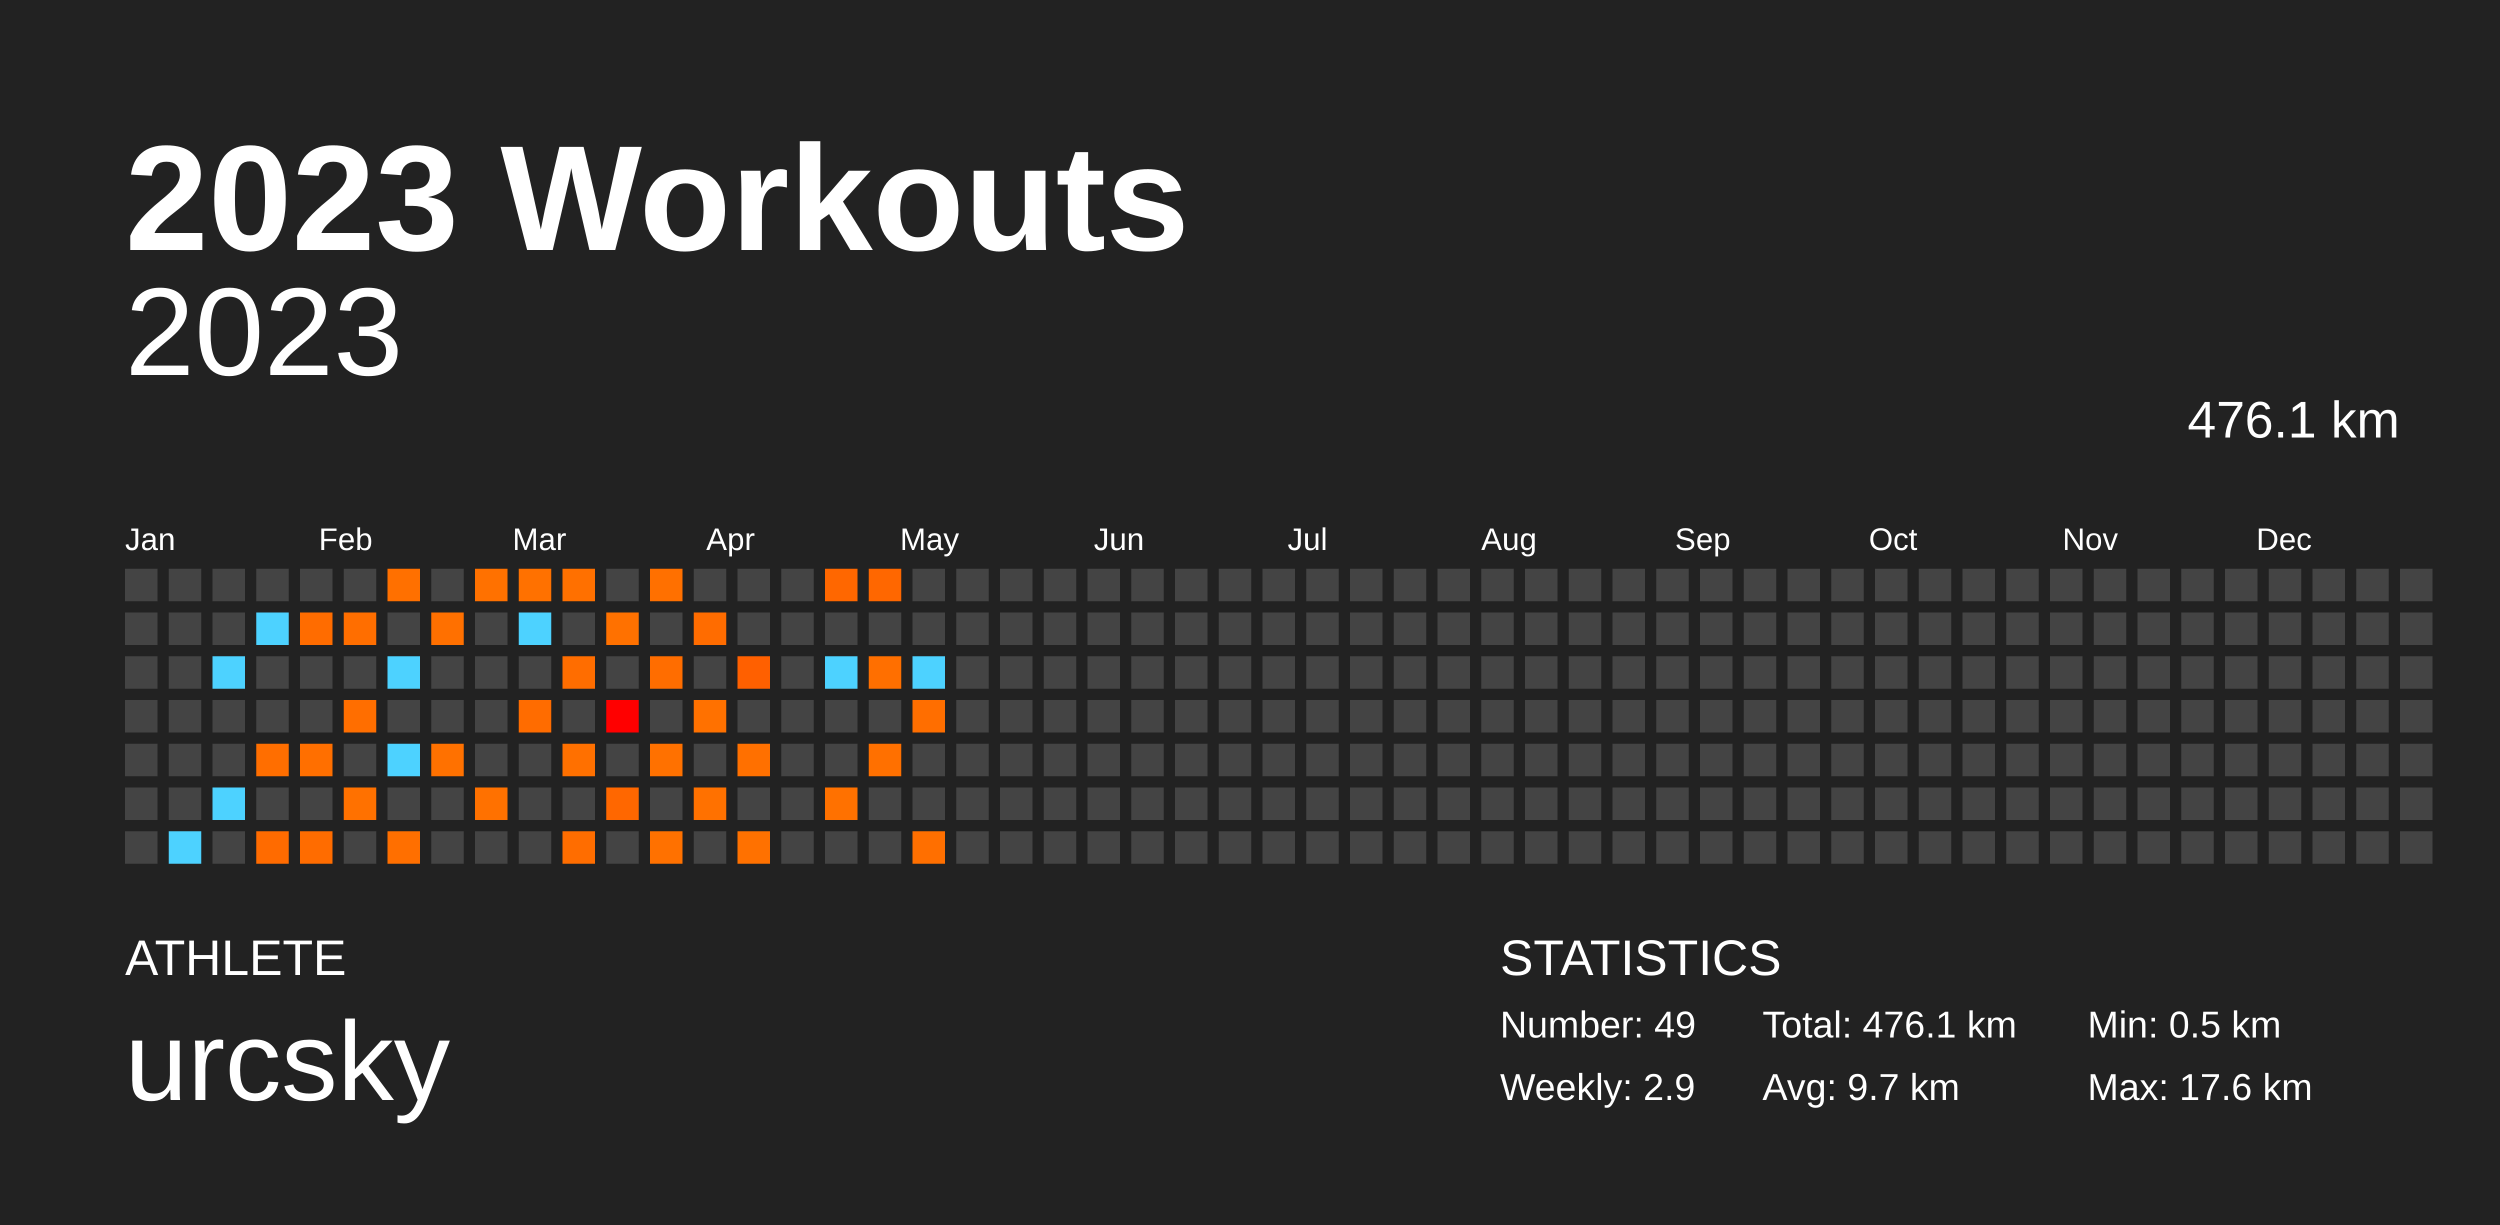
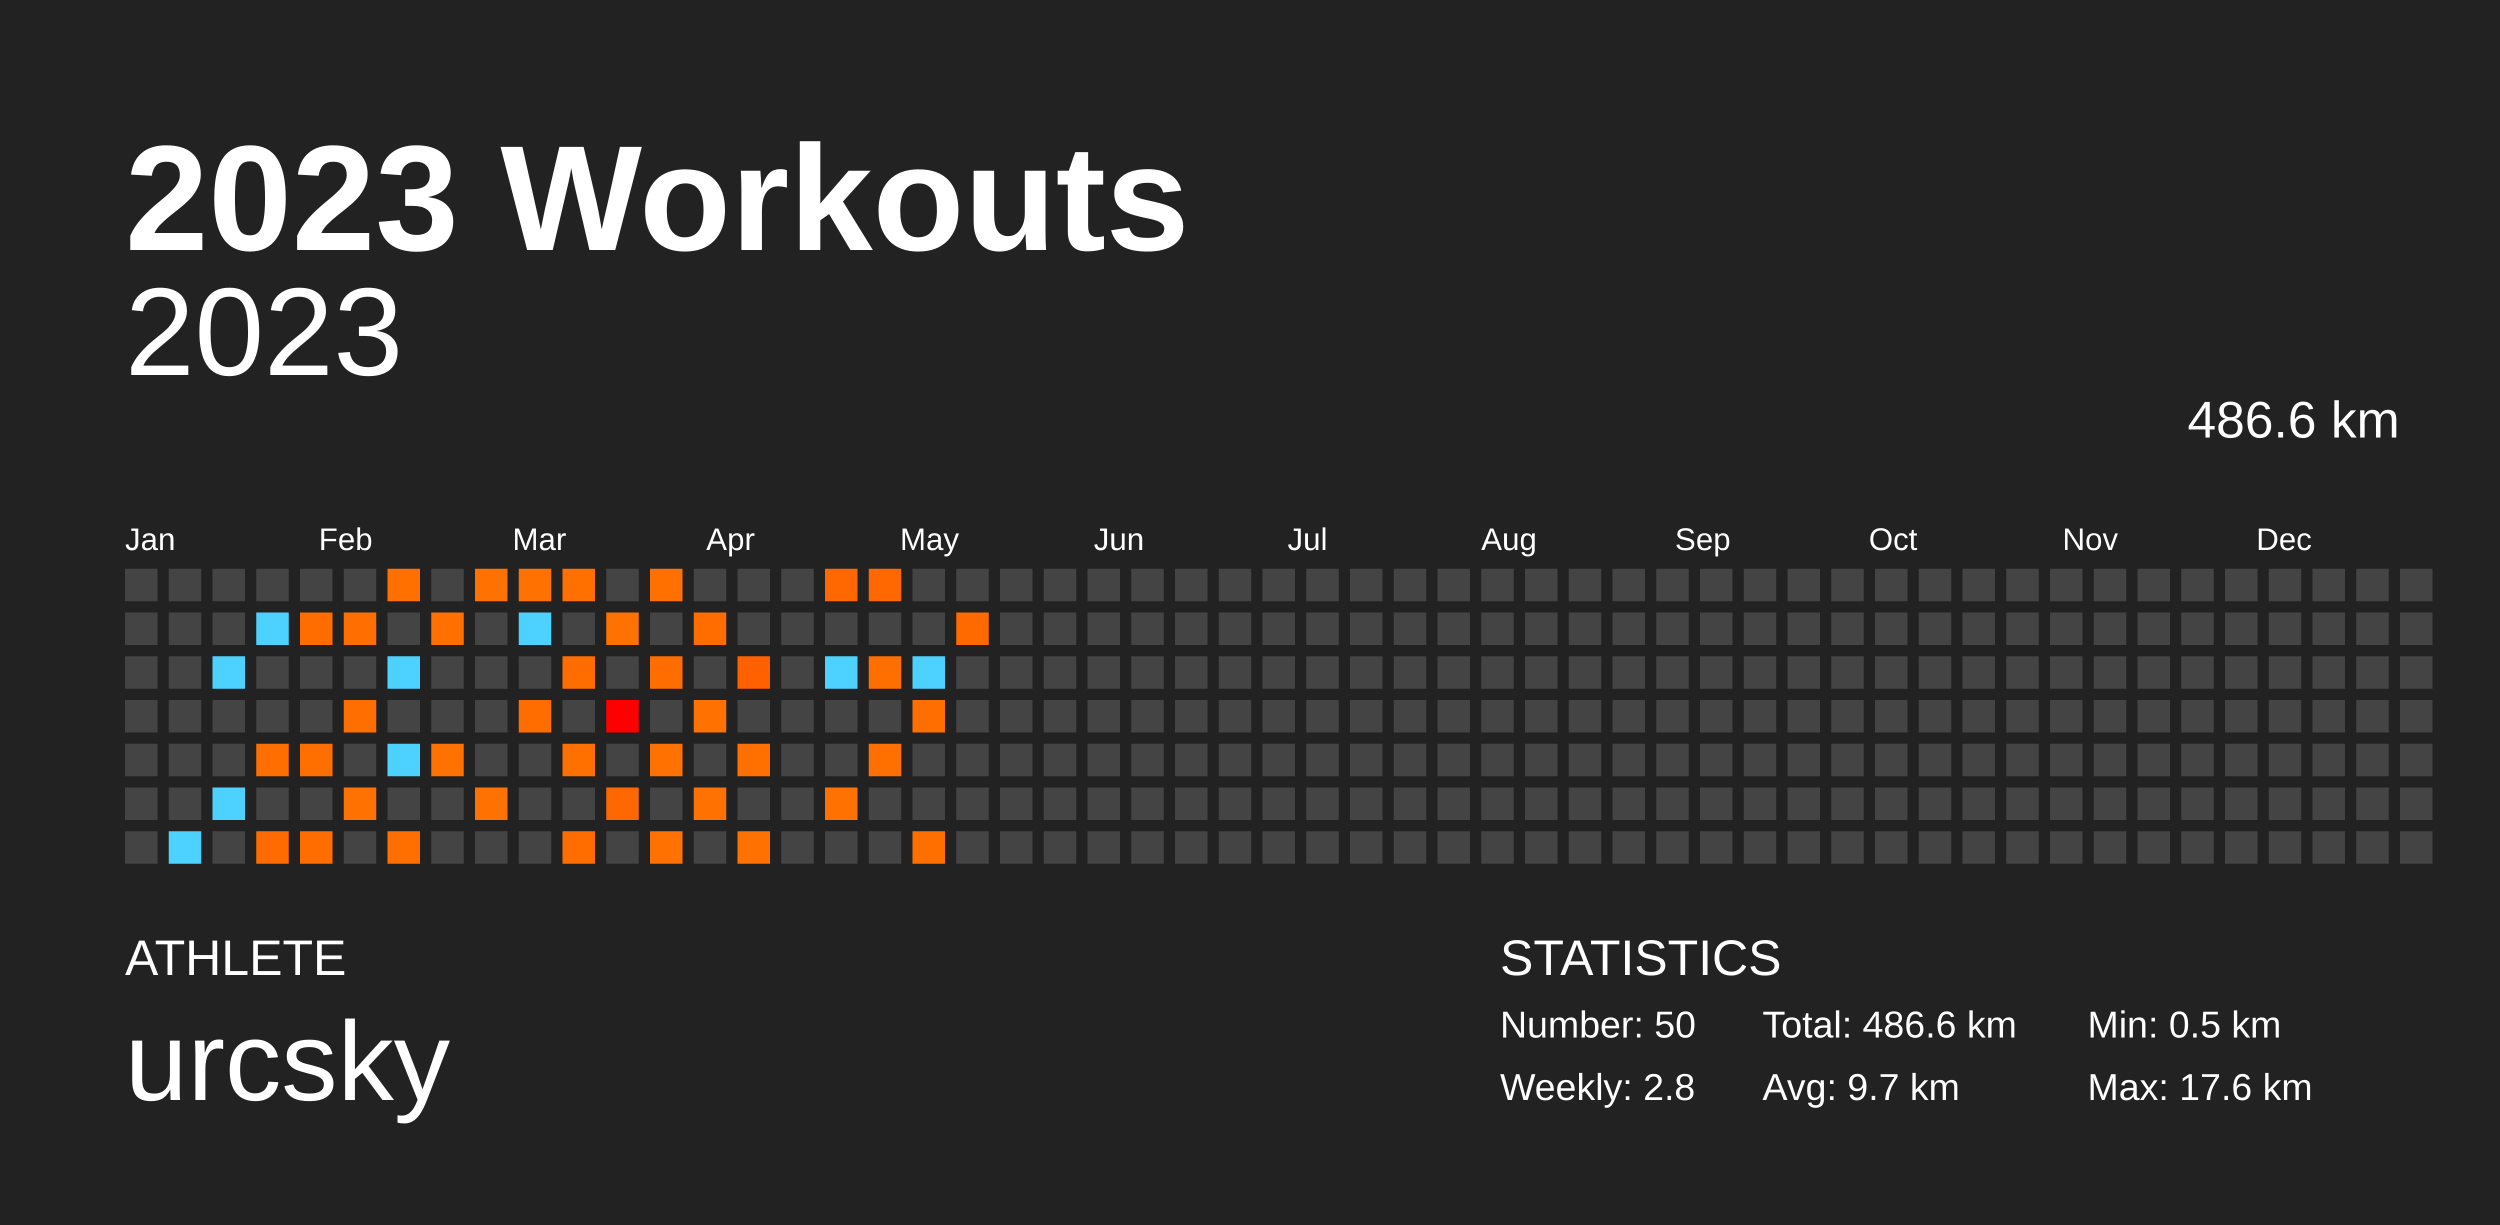
<svg xmlns="http://www.w3.org/2000/svg" baseProfile="full" height="98mm" version="1.1" viewBox="0,0,200,98" width="200mm">
  <defs />
  <rect fill="#222222" height="98" width="200" x="0" y="0" />
  <text fill="#FFFFFF" style="font-size:12px; font-family:Arial; font-weight:bold;" x="10" y="20">2023 Workouts</text>
  <text fill="#FFFFFF" style="font-size:4px; font-family:Arial" x="10" y="78">ATHLETE</text>
  <text fill="#FFFFFF" style="font-size:9px; font-family:Arial" x="10" y="88">urcsky</text>
  <text fill="#FFFFFF" style="font-size:4px; font-family:Arial" x="120" y="78">STATISTICS</text>
-   <text fill="#FFFFFF" style="font-size:3px; font-family:Arial" x="120" y="83">Number: 49</text>
-   <text fill="#FFFFFF" style="font-size:3px; font-family:Arial" x="120" y="88">Weekly: 2.9</text>
-   <text fill="#FFFFFF" style="font-size:3px; font-family:Arial" x="141" y="83">Total: 476.1 km</text>
+   <text fill="#FFFFFF" style="font-size:3px; font-family:Arial" x="120" y="83">Number: 50</text>
+   <text fill="#FFFFFF" style="font-size:3px; font-family:Arial" x="120" y="88">Weekly: 2.8</text>
+   <text fill="#FFFFFF" style="font-size:3px; font-family:Arial" x="141" y="83">Total: 486.6 km</text>
  <text fill="#FFFFFF" style="font-size:3px; font-family:Arial" x="141" y="88">Avg: 9.7 km</text>
  <text fill="#FFFFFF" style="font-size:3px; font-family:Arial" x="167" y="83">Min: 0.5 km</text>
  <text fill="#FFFFFF" style="font-size:3px; font-family:Arial" x="167" y="88">Max: 17.6 km</text>
  <text alignment-baseline="hanging" fill="#FFFFFF" style="font-size:10.0px; font-family:Arial;" x="10" y="30">2023</text>
-   <text alignment-baseline="hanging" fill="#FFFFFF" style="font-size:4.125px; font-family:Arial;" x="175" y="35">476.1 km</text>
+   <text alignment-baseline="hanging" fill="#FFFFFF" style="font-size:4.125px; font-family:Arial;" x="175" y="35">486.6 km</text>
  <text fill="#FFFFFF" style="font-size:2.5px; font-family:Arial" x="10.0" y="44">Jan</text>
  <text fill="#FFFFFF" style="font-size:2.5px; font-family:Arial" x="25.5" y="44">Feb</text>
  <text fill="#FFFFFF" style="font-size:2.5px; font-family:Arial" x="41.0" y="44">Mar</text>
  <text fill="#FFFFFF" style="font-size:2.5px; font-family:Arial" x="56.5" y="44">Apr</text>
  <text fill="#FFFFFF" style="font-size:2.5px; font-family:Arial" x="72.0" y="44">May</text>
  <text fill="#FFFFFF" style="font-size:2.5px; font-family:Arial" x="87.5" y="44">Jun</text>
  <text fill="#FFFFFF" style="font-size:2.5px; font-family:Arial" x="103.0" y="44">Jul</text>
  <text fill="#FFFFFF" style="font-size:2.5px; font-family:Arial" x="118.5" y="44">Aug</text>
  <text fill="#FFFFFF" style="font-size:2.5px; font-family:Arial" x="134.0" y="44">Sep</text>
  <text fill="#FFFFFF" style="font-size:2.5px; font-family:Arial" x="149.5" y="44">Oct</text>
  <text fill="#FFFFFF" style="font-size:2.5px; font-family:Arial" x="165.0" y="44">Nov</text>
  <text fill="#FFFFFF" style="font-size:2.5px; font-family:Arial" x="180.5" y="44">Dec</text>
  <rect fill="#444444" height="2.6" width="2.6" x="10.0" y="45.5" />
  <rect fill="#444444" height="2.6" width="2.6" x="10.0" y="49.0" />
  <rect fill="#444444" height="2.6" width="2.6" x="10.0" y="52.5" />
  <rect fill="#444444" height="2.6" width="2.6" x="10.0" y="56.0" />
  <rect fill="#444444" height="2.6" width="2.6" x="10.0" y="59.5" />
  <rect fill="#444444" height="2.6" width="2.6" x="10.0" y="63.0" />
  <rect fill="#444444" height="2.6" width="2.6" x="10.0" y="66.5" />
  <rect fill="#444444" height="2.6" width="2.6" x="13.5" y="45.5" />
  <rect fill="#444444" height="2.6" width="2.6" x="13.5" y="49.0" />
  <rect fill="#444444" height="2.6" width="2.6" x="13.5" y="52.5" />
  <rect fill="#444444" height="2.6" width="2.6" x="13.5" y="56.0" />
  <rect fill="#444444" height="2.6" width="2.6" x="13.5" y="59.5" />
  <rect fill="#444444" height="2.6" width="2.6" x="13.5" y="63.0" />
  <rect fill="#4dd2ff" height="2.6" width="2.6" x="13.5" y="66.5" />
  <rect fill="#444444" height="2.6" width="2.6" x="17.0" y="45.5" />
  <rect fill="#444444" height="2.6" width="2.6" x="17.0" y="49.0" />
  <rect fill="#4dd2ff" height="2.6" width="2.6" x="17.0" y="52.5" />
  <rect fill="#444444" height="2.6" width="2.6" x="17.0" y="56.0" />
  <rect fill="#444444" height="2.6" width="2.6" x="17.0" y="59.5" />
  <rect fill="#4dd2ff" height="2.6" width="2.6" x="17.0" y="63.0" />
  <rect fill="#444444" height="2.6" width="2.6" x="17.0" y="66.5" />
  <rect fill="#444444" height="2.6" width="2.6" x="20.5" y="45.5" />
  <rect fill="#4dd2ff" height="2.6" width="2.6" x="20.5" y="49.0" />
  <rect fill="#444444" height="2.6" width="2.6" x="20.5" y="52.5" />
  <rect fill="#444444" height="2.6" width="2.6" x="20.5" y="56.0" />
  <rect fill="#ff6e00" height="2.6" width="2.6" x="20.5" y="59.5" />
  <rect fill="#444444" height="2.6" width="2.6" x="20.5" y="63.0" />
  <rect fill="#ff6b00" height="2.6" width="2.6" x="20.5" y="66.5" />
  <rect fill="#444444" height="2.6" width="2.6" x="24.0" y="45.5" />
  <rect fill="#ff6c00" height="2.6" width="2.6" x="24.0" y="49.0" />
  <rect fill="#444444" height="2.6" width="2.6" x="24.0" y="52.5" />
  <rect fill="#444444" height="2.6" width="2.6" x="24.0" y="56.0" />
  <rect fill="#ff6f00" height="2.6" width="2.6" x="24.0" y="59.5" />
  <rect fill="#444444" height="2.6" width="2.6" x="24.0" y="63.0" />
  <rect fill="#ff6c00" height="2.6" width="2.6" x="24.0" y="66.5" />
  <rect fill="#444444" height="2.6" width="2.6" x="27.5" y="45.5" />
  <rect fill="#ff6e00" height="2.6" width="2.6" x="27.5" y="49.0" />
  <rect fill="#444444" height="2.6" width="2.6" x="27.5" y="52.5" />
  <rect fill="#ff6e00" height="2.6" width="2.6" x="27.5" y="56.0" />
  <rect fill="#444444" height="2.6" width="2.6" x="27.5" y="59.5" />
  <rect fill="#ff7100" height="2.6" width="2.6" x="27.5" y="63.0" />
  <rect fill="#444444" height="2.6" width="2.6" x="27.5" y="66.5" />
  <rect fill="#ff7000" height="2.6" width="2.6" x="31.0" y="45.5" />
  <rect fill="#444444" height="2.6" width="2.6" x="31.0" y="49.0" />
  <rect fill="#4dd2ff" height="2.6" width="2.6" x="31.0" y="52.5" />
  <rect fill="#444444" height="2.6" width="2.6" x="31.0" y="56.0" />
  <rect fill="#4dd2ff" height="2.6" width="2.6" x="31.0" y="59.5" />
  <rect fill="#444444" height="2.6" width="2.6" x="31.0" y="63.0" />
  <rect fill="#ff6f00" height="2.6" width="2.6" x="31.0" y="66.5" />
  <rect fill="#444444" height="2.6" width="2.6" x="34.5" y="45.5" />
  <rect fill="#ff7000" height="2.6" width="2.6" x="34.5" y="49.0" />
  <rect fill="#444444" height="2.6" width="2.6" x="34.5" y="52.5" />
  <rect fill="#444444" height="2.6" width="2.6" x="34.5" y="56.0" />
  <rect fill="#ff7100" height="2.6" width="2.6" x="34.5" y="59.5" />
  <rect fill="#444444" height="2.6" width="2.6" x="34.5" y="63.0" />
  <rect fill="#444444" height="2.6" width="2.6" x="34.5" y="66.5" />
  <rect fill="#ff7100" height="2.6" width="2.6" x="38.0" y="45.5" />
  <rect fill="#444444" height="2.6" width="2.6" x="38.0" y="49.0" />
  <rect fill="#444444" height="2.6" width="2.6" x="38.0" y="52.5" />
  <rect fill="#444444" height="2.6" width="2.6" x="38.0" y="56.0" />
  <rect fill="#444444" height="2.6" width="2.6" x="38.0" y="59.5" />
  <rect fill="#ff7100" height="2.6" width="2.6" x="38.0" y="63.0" />
  <rect fill="#444444" height="2.6" width="2.6" x="38.0" y="66.5" />
  <rect fill="#ff7100" height="2.6" width="2.6" x="41.5" y="45.5" />
  <rect fill="#4dd2ff" height="2.6" width="2.6" x="41.5" y="49.0" />
  <rect fill="#444444" height="2.6" width="2.6" x="41.5" y="52.5" />
  <rect fill="#ff6c00" height="2.6" width="2.6" x="41.5" y="56.0" />
  <rect fill="#444444" height="2.6" width="2.6" x="41.5" y="59.5" />
  <rect fill="#444444" height="2.6" width="2.6" x="41.5" y="63.0" />
  <rect fill="#444444" height="2.6" width="2.6" x="41.5" y="66.5" />
  <rect fill="#ff7000" height="2.6" width="2.6" x="45.0" y="45.5" />
  <rect fill="#444444" height="2.6" width="2.6" x="45.0" y="49.0" />
  <rect fill="#ff6d00" height="2.6" width="2.6" x="45.0" y="52.5" />
  <rect fill="#444444" height="2.6" width="2.6" x="45.0" y="56.0" />
  <rect fill="#ff7000" height="2.6" width="2.6" x="45.0" y="59.5" />
  <rect fill="#444444" height="2.6" width="2.6" x="45.0" y="63.0" />
  <rect fill="#ff6d00" height="2.6" width="2.6" x="45.0" y="66.5" />
  <rect fill="#444444" height="2.6" width="2.6" x="48.5" y="45.5" />
  <rect fill="#ff7100" height="2.6" width="2.6" x="48.5" y="49.0" />
  <rect fill="#444444" height="2.6" width="2.6" x="48.5" y="52.5" />
  <rect fill="#ff0000" height="2.6" width="2.6" x="48.5" y="56.0" />
  <rect fill="#444444" height="2.6" width="2.6" x="48.5" y="59.5" />
  <rect fill="#ff6700" height="2.6" width="2.6" x="48.5" y="63.0" />
  <rect fill="#444444" height="2.6" width="2.6" x="48.5" y="66.5" />
  <rect fill="#ff7000" height="2.6" width="2.6" x="52.0" y="45.5" />
  <rect fill="#444444" height="2.6" width="2.6" x="52.0" y="49.0" />
  <rect fill="#ff6d00" height="2.6" width="2.6" x="52.0" y="52.5" />
  <rect fill="#444444" height="2.6" width="2.6" x="52.0" y="56.0" />
  <rect fill="#ff7100" height="2.6" width="2.6" x="52.0" y="59.5" />
  <rect fill="#444444" height="2.6" width="2.6" x="52.0" y="63.0" />
  <rect fill="#ff7100" height="2.6" width="2.6" x="52.0" y="66.5" />
  <rect fill="#444444" height="2.6" width="2.6" x="55.5" y="45.5" />
  <rect fill="#ff6c00" height="2.6" width="2.6" x="55.5" y="49.0" />
  <rect fill="#444444" height="2.6" width="2.6" x="55.5" y="52.5" />
  <rect fill="#ff7100" height="2.6" width="2.6" x="55.5" y="56.0" />
  <rect fill="#444444" height="2.6" width="2.6" x="55.5" y="59.5" />
  <rect fill="#ff7100" height="2.6" width="2.6" x="55.5" y="63.0" />
  <rect fill="#444444" height="2.6" width="2.6" x="55.5" y="66.5" />
  <rect fill="#444444" height="2.6" width="2.6" x="59.0" y="45.5" />
  <rect fill="#444444" height="2.6" width="2.6" x="59.0" y="49.0" />
  <rect fill="#ff6000" height="2.6" width="2.6" x="59.0" y="52.5" />
  <rect fill="#444444" height="2.6" width="2.6" x="59.0" y="56.0" />
  <rect fill="#ff7000" height="2.6" width="2.6" x="59.0" y="59.5" />
  <rect fill="#444444" height="2.6" width="2.6" x="59.0" y="63.0" />
  <rect fill="#ff7100" height="2.6" width="2.6" x="59.0" y="66.5" />
  <rect fill="#444444" height="2.6" width="2.6" x="62.5" y="45.5" />
  <rect fill="#444444" height="2.6" width="2.6" x="62.5" y="49.0" />
  <rect fill="#444444" height="2.6" width="2.6" x="62.5" y="52.5" />
  <rect fill="#444444" height="2.6" width="2.6" x="62.5" y="56.0" />
  <rect fill="#444444" height="2.6" width="2.6" x="62.5" y="59.5" />
  <rect fill="#444444" height="2.6" width="2.6" x="62.5" y="63.0" />
  <rect fill="#444444" height="2.6" width="2.6" x="62.5" y="66.5" />
  <rect fill="#ff6700" height="2.6" width="2.6" x="66.0" y="45.5" />
  <rect fill="#444444" height="2.6" width="2.6" x="66.0" y="49.0" />
  <rect fill="#4dd2ff" height="2.6" width="2.6" x="66.0" y="52.5" />
  <rect fill="#444444" height="2.6" width="2.6" x="66.0" y="56.0" />
  <rect fill="#444444" height="2.6" width="2.6" x="66.0" y="59.5" />
  <rect fill="#ff7100" height="2.6" width="2.6" x="66.0" y="63.0" />
  <rect fill="#444444" height="2.6" width="2.6" x="66.0" y="66.5" />
  <rect fill="#ff6700" height="2.6" width="2.6" x="69.5" y="45.5" />
  <rect fill="#444444" height="2.6" width="2.6" x="69.5" y="49.0" />
  <rect fill="#ff6f00" height="2.6" width="2.6" x="69.5" y="52.5" />
  <rect fill="#444444" height="2.6" width="2.6" x="69.5" y="56.0" />
  <rect fill="#ff7000" height="2.6" width="2.6" x="69.5" y="59.5" />
  <rect fill="#444444" height="2.6" width="2.6" x="69.5" y="63.0" />
  <rect fill="#444444" height="2.6" width="2.6" x="69.5" y="66.5" />
  <rect fill="#444444" height="2.6" width="2.6" x="73.0" y="45.5" />
  <rect fill="#444444" height="2.6" width="2.6" x="73.0" y="49.0" />
  <rect fill="#4dd2ff" height="2.6" width="2.6" x="73.0" y="52.5" />
  <rect fill="#ff6e00" height="2.6" width="2.6" x="73.0" y="56.0" />
  <rect fill="#444444" height="2.6" width="2.6" x="73.0" y="59.5" />
  <rect fill="#444444" height="2.6" width="2.6" x="73.0" y="63.0" />
  <rect fill="#ff6f00" height="2.6" width="2.6" x="73.0" y="66.5" />
  <rect fill="#444444" height="2.6" width="2.6" x="76.5" y="45.5" />
-   <rect fill="#444444" height="2.6" width="2.6" x="76.5" y="49.0" />
+   <rect fill="#ff6a00" height="2.6" width="2.6" x="76.5" y="49.0" />
  <rect fill="#444444" height="2.6" width="2.6" x="76.5" y="52.5" />
  <rect fill="#444444" height="2.6" width="2.6" x="76.5" y="56.0" />
  <rect fill="#444444" height="2.6" width="2.6" x="76.5" y="59.5" />
  <rect fill="#444444" height="2.6" width="2.6" x="76.5" y="63.0" />
  <rect fill="#444444" height="2.6" width="2.6" x="76.5" y="66.5" />
  <rect fill="#444444" height="2.6" width="2.6" x="80.0" y="45.5" />
  <rect fill="#444444" height="2.6" width="2.6" x="80.0" y="49.0" />
  <rect fill="#444444" height="2.6" width="2.6" x="80.0" y="52.5" />
  <rect fill="#444444" height="2.6" width="2.6" x="80.0" y="56.0" />
  <rect fill="#444444" height="2.6" width="2.6" x="80.0" y="59.5" />
  <rect fill="#444444" height="2.6" width="2.6" x="80.0" y="63.0" />
  <rect fill="#444444" height="2.6" width="2.6" x="80.0" y="66.5" />
  <rect fill="#444444" height="2.6" width="2.6" x="83.5" y="45.5" />
  <rect fill="#444444" height="2.6" width="2.6" x="83.5" y="49.0" />
  <rect fill="#444444" height="2.6" width="2.6" x="83.5" y="52.5" />
  <rect fill="#444444" height="2.6" width="2.6" x="83.5" y="56.0" />
  <rect fill="#444444" height="2.6" width="2.6" x="83.5" y="59.5" />
  <rect fill="#444444" height="2.6" width="2.6" x="83.5" y="63.0" />
  <rect fill="#444444" height="2.6" width="2.6" x="83.5" y="66.5" />
  <rect fill="#444444" height="2.6" width="2.6" x="87.0" y="45.5" />
  <rect fill="#444444" height="2.6" width="2.6" x="87.0" y="49.0" />
  <rect fill="#444444" height="2.6" width="2.6" x="87.0" y="52.5" />
  <rect fill="#444444" height="2.6" width="2.6" x="87.0" y="56.0" />
  <rect fill="#444444" height="2.6" width="2.6" x="87.0" y="59.5" />
  <rect fill="#444444" height="2.6" width="2.6" x="87.0" y="63.0" />
  <rect fill="#444444" height="2.6" width="2.6" x="87.0" y="66.5" />
  <rect fill="#444444" height="2.6" width="2.6" x="90.5" y="45.5" />
  <rect fill="#444444" height="2.6" width="2.6" x="90.5" y="49.0" />
  <rect fill="#444444" height="2.6" width="2.6" x="90.5" y="52.5" />
  <rect fill="#444444" height="2.6" width="2.6" x="90.5" y="56.0" />
  <rect fill="#444444" height="2.6" width="2.6" x="90.5" y="59.5" />
  <rect fill="#444444" height="2.6" width="2.6" x="90.5" y="63.0" />
  <rect fill="#444444" height="2.6" width="2.6" x="90.5" y="66.5" />
  <rect fill="#444444" height="2.6" width="2.6" x="94.0" y="45.5" />
  <rect fill="#444444" height="2.6" width="2.6" x="94.0" y="49.0" />
  <rect fill="#444444" height="2.6" width="2.6" x="94.0" y="52.5" />
  <rect fill="#444444" height="2.6" width="2.6" x="94.0" y="56.0" />
  <rect fill="#444444" height="2.6" width="2.6" x="94.0" y="59.5" />
  <rect fill="#444444" height="2.6" width="2.6" x="94.0" y="63.0" />
  <rect fill="#444444" height="2.6" width="2.6" x="94.0" y="66.5" />
  <rect fill="#444444" height="2.6" width="2.6" x="97.5" y="45.5" />
  <rect fill="#444444" height="2.6" width="2.6" x="97.5" y="49.0" />
  <rect fill="#444444" height="2.6" width="2.6" x="97.5" y="52.5" />
  <rect fill="#444444" height="2.6" width="2.6" x="97.5" y="56.0" />
  <rect fill="#444444" height="2.6" width="2.6" x="97.5" y="59.5" />
  <rect fill="#444444" height="2.6" width="2.6" x="97.5" y="63.0" />
  <rect fill="#444444" height="2.6" width="2.6" x="97.5" y="66.5" />
  <rect fill="#444444" height="2.6" width="2.6" x="101.0" y="45.5" />
  <rect fill="#444444" height="2.6" width="2.6" x="101.0" y="49.0" />
  <rect fill="#444444" height="2.6" width="2.6" x="101.0" y="52.5" />
  <rect fill="#444444" height="2.6" width="2.6" x="101.0" y="56.0" />
  <rect fill="#444444" height="2.6" width="2.6" x="101.0" y="59.5" />
  <rect fill="#444444" height="2.6" width="2.6" x="101.0" y="63.0" />
  <rect fill="#444444" height="2.6" width="2.6" x="101.0" y="66.5" />
  <rect fill="#444444" height="2.6" width="2.6" x="104.5" y="45.5" />
  <rect fill="#444444" height="2.6" width="2.6" x="104.5" y="49.0" />
  <rect fill="#444444" height="2.6" width="2.6" x="104.5" y="52.5" />
  <rect fill="#444444" height="2.6" width="2.6" x="104.5" y="56.0" />
  <rect fill="#444444" height="2.6" width="2.6" x="104.5" y="59.5" />
  <rect fill="#444444" height="2.6" width="2.6" x="104.5" y="63.0" />
  <rect fill="#444444" height="2.6" width="2.6" x="104.5" y="66.5" />
  <rect fill="#444444" height="2.6" width="2.6" x="108.0" y="45.5" />
  <rect fill="#444444" height="2.6" width="2.6" x="108.0" y="49.0" />
  <rect fill="#444444" height="2.6" width="2.6" x="108.0" y="52.5" />
  <rect fill="#444444" height="2.6" width="2.6" x="108.0" y="56.0" />
  <rect fill="#444444" height="2.6" width="2.6" x="108.0" y="59.5" />
  <rect fill="#444444" height="2.6" width="2.6" x="108.0" y="63.0" />
  <rect fill="#444444" height="2.6" width="2.6" x="108.0" y="66.5" />
  <rect fill="#444444" height="2.6" width="2.6" x="111.5" y="45.5" />
  <rect fill="#444444" height="2.6" width="2.6" x="111.5" y="49.0" />
  <rect fill="#444444" height="2.6" width="2.6" x="111.5" y="52.5" />
  <rect fill="#444444" height="2.6" width="2.6" x="111.5" y="56.0" />
  <rect fill="#444444" height="2.6" width="2.6" x="111.5" y="59.5" />
  <rect fill="#444444" height="2.6" width="2.6" x="111.5" y="63.0" />
  <rect fill="#444444" height="2.6" width="2.6" x="111.5" y="66.5" />
  <rect fill="#444444" height="2.6" width="2.6" x="115.0" y="45.5" />
  <rect fill="#444444" height="2.6" width="2.6" x="115.0" y="49.0" />
  <rect fill="#444444" height="2.6" width="2.6" x="115.0" y="52.5" />
  <rect fill="#444444" height="2.6" width="2.6" x="115.0" y="56.0" />
  <rect fill="#444444" height="2.6" width="2.6" x="115.0" y="59.5" />
  <rect fill="#444444" height="2.6" width="2.6" x="115.0" y="63.0" />
  <rect fill="#444444" height="2.6" width="2.6" x="115.0" y="66.5" />
  <rect fill="#444444" height="2.6" width="2.6" x="118.5" y="45.5" />
  <rect fill="#444444" height="2.6" width="2.6" x="118.5" y="49.0" />
  <rect fill="#444444" height="2.6" width="2.6" x="118.5" y="52.5" />
  <rect fill="#444444" height="2.6" width="2.6" x="118.5" y="56.0" />
  <rect fill="#444444" height="2.6" width="2.6" x="118.5" y="59.5" />
  <rect fill="#444444" height="2.6" width="2.6" x="118.5" y="63.0" />
  <rect fill="#444444" height="2.6" width="2.6" x="118.5" y="66.5" />
  <rect fill="#444444" height="2.6" width="2.6" x="122.0" y="45.5" />
  <rect fill="#444444" height="2.6" width="2.6" x="122.0" y="49.0" />
  <rect fill="#444444" height="2.6" width="2.6" x="122.0" y="52.5" />
  <rect fill="#444444" height="2.6" width="2.6" x="122.0" y="56.0" />
  <rect fill="#444444" height="2.6" width="2.6" x="122.0" y="59.5" />
  <rect fill="#444444" height="2.6" width="2.6" x="122.0" y="63.0" />
  <rect fill="#444444" height="2.6" width="2.6" x="122.0" y="66.5" />
  <rect fill="#444444" height="2.6" width="2.6" x="125.5" y="45.5" />
  <rect fill="#444444" height="2.6" width="2.6" x="125.5" y="49.0" />
  <rect fill="#444444" height="2.6" width="2.6" x="125.5" y="52.5" />
  <rect fill="#444444" height="2.6" width="2.6" x="125.5" y="56.0" />
  <rect fill="#444444" height="2.6" width="2.6" x="125.5" y="59.5" />
  <rect fill="#444444" height="2.6" width="2.6" x="125.5" y="63.0" />
  <rect fill="#444444" height="2.6" width="2.6" x="125.5" y="66.5" />
  <rect fill="#444444" height="2.6" width="2.6" x="129.0" y="45.5" />
  <rect fill="#444444" height="2.6" width="2.6" x="129.0" y="49.0" />
  <rect fill="#444444" height="2.6" width="2.6" x="129.0" y="52.5" />
  <rect fill="#444444" height="2.6" width="2.6" x="129.0" y="56.0" />
  <rect fill="#444444" height="2.6" width="2.6" x="129.0" y="59.5" />
  <rect fill="#444444" height="2.6" width="2.6" x="129.0" y="63.0" />
  <rect fill="#444444" height="2.6" width="2.6" x="129.0" y="66.5" />
  <rect fill="#444444" height="2.6" width="2.6" x="132.5" y="45.5" />
  <rect fill="#444444" height="2.6" width="2.6" x="132.5" y="49.0" />
  <rect fill="#444444" height="2.6" width="2.6" x="132.5" y="52.5" />
  <rect fill="#444444" height="2.6" width="2.6" x="132.5" y="56.0" />
  <rect fill="#444444" height="2.6" width="2.6" x="132.5" y="59.5" />
  <rect fill="#444444" height="2.6" width="2.6" x="132.5" y="63.0" />
  <rect fill="#444444" height="2.6" width="2.6" x="132.5" y="66.5" />
  <rect fill="#444444" height="2.6" width="2.6" x="136.0" y="45.5" />
  <rect fill="#444444" height="2.6" width="2.6" x="136.0" y="49.0" />
  <rect fill="#444444" height="2.6" width="2.6" x="136.0" y="52.5" />
  <rect fill="#444444" height="2.6" width="2.6" x="136.0" y="56.0" />
  <rect fill="#444444" height="2.6" width="2.6" x="136.0" y="59.5" />
  <rect fill="#444444" height="2.6" width="2.6" x="136.0" y="63.0" />
  <rect fill="#444444" height="2.6" width="2.6" x="136.0" y="66.5" />
  <rect fill="#444444" height="2.6" width="2.6" x="139.5" y="45.5" />
  <rect fill="#444444" height="2.6" width="2.6" x="139.5" y="49.0" />
  <rect fill="#444444" height="2.6" width="2.6" x="139.5" y="52.5" />
  <rect fill="#444444" height="2.6" width="2.6" x="139.5" y="56.0" />
  <rect fill="#444444" height="2.6" width="2.6" x="139.5" y="59.5" />
  <rect fill="#444444" height="2.6" width="2.6" x="139.5" y="63.0" />
  <rect fill="#444444" height="2.6" width="2.6" x="139.5" y="66.5" />
  <rect fill="#444444" height="2.6" width="2.6" x="143.0" y="45.5" />
  <rect fill="#444444" height="2.6" width="2.6" x="143.0" y="49.0" />
  <rect fill="#444444" height="2.6" width="2.6" x="143.0" y="52.5" />
  <rect fill="#444444" height="2.6" width="2.6" x="143.0" y="56.0" />
  <rect fill="#444444" height="2.6" width="2.6" x="143.0" y="59.5" />
  <rect fill="#444444" height="2.6" width="2.6" x="143.0" y="63.0" />
  <rect fill="#444444" height="2.6" width="2.6" x="143.0" y="66.5" />
  <rect fill="#444444" height="2.6" width="2.6" x="146.5" y="45.5" />
  <rect fill="#444444" height="2.6" width="2.6" x="146.5" y="49.0" />
  <rect fill="#444444" height="2.6" width="2.6" x="146.5" y="52.5" />
  <rect fill="#444444" height="2.6" width="2.6" x="146.5" y="56.0" />
  <rect fill="#444444" height="2.6" width="2.6" x="146.5" y="59.5" />
  <rect fill="#444444" height="2.6" width="2.6" x="146.5" y="63.0" />
  <rect fill="#444444" height="2.6" width="2.6" x="146.5" y="66.5" />
  <rect fill="#444444" height="2.6" width="2.6" x="150.0" y="45.5" />
  <rect fill="#444444" height="2.6" width="2.6" x="150.0" y="49.0" />
  <rect fill="#444444" height="2.6" width="2.6" x="150.0" y="52.5" />
  <rect fill="#444444" height="2.6" width="2.6" x="150.0" y="56.0" />
  <rect fill="#444444" height="2.6" width="2.6" x="150.0" y="59.5" />
  <rect fill="#444444" height="2.6" width="2.6" x="150.0" y="63.0" />
  <rect fill="#444444" height="2.6" width="2.6" x="150.0" y="66.5" />
  <rect fill="#444444" height="2.6" width="2.6" x="153.5" y="45.5" />
  <rect fill="#444444" height="2.6" width="2.6" x="153.5" y="49.0" />
  <rect fill="#444444" height="2.6" width="2.6" x="153.5" y="52.5" />
  <rect fill="#444444" height="2.6" width="2.6" x="153.5" y="56.0" />
  <rect fill="#444444" height="2.6" width="2.6" x="153.5" y="59.5" />
  <rect fill="#444444" height="2.6" width="2.6" x="153.5" y="63.0" />
  <rect fill="#444444" height="2.6" width="2.6" x="153.5" y="66.5" />
  <rect fill="#444444" height="2.6" width="2.6" x="157.0" y="45.5" />
  <rect fill="#444444" height="2.6" width="2.6" x="157.0" y="49.0" />
  <rect fill="#444444" height="2.6" width="2.6" x="157.0" y="52.5" />
  <rect fill="#444444" height="2.6" width="2.6" x="157.0" y="56.0" />
  <rect fill="#444444" height="2.6" width="2.6" x="157.0" y="59.5" />
  <rect fill="#444444" height="2.6" width="2.6" x="157.0" y="63.0" />
  <rect fill="#444444" height="2.6" width="2.6" x="157.0" y="66.5" />
  <rect fill="#444444" height="2.6" width="2.6" x="160.5" y="45.5" />
  <rect fill="#444444" height="2.6" width="2.6" x="160.5" y="49.0" />
  <rect fill="#444444" height="2.6" width="2.6" x="160.5" y="52.5" />
  <rect fill="#444444" height="2.6" width="2.6" x="160.5" y="56.0" />
  <rect fill="#444444" height="2.6" width="2.6" x="160.5" y="59.5" />
  <rect fill="#444444" height="2.6" width="2.6" x="160.5" y="63.0" />
  <rect fill="#444444" height="2.6" width="2.6" x="160.5" y="66.5" />
  <rect fill="#444444" height="2.6" width="2.6" x="164.0" y="45.5" />
  <rect fill="#444444" height="2.6" width="2.6" x="164.0" y="49.0" />
  <rect fill="#444444" height="2.6" width="2.6" x="164.0" y="52.5" />
  <rect fill="#444444" height="2.6" width="2.6" x="164.0" y="56.0" />
  <rect fill="#444444" height="2.6" width="2.6" x="164.0" y="59.5" />
  <rect fill="#444444" height="2.6" width="2.6" x="164.0" y="63.0" />
  <rect fill="#444444" height="2.6" width="2.6" x="164.0" y="66.5" />
  <rect fill="#444444" height="2.6" width="2.6" x="167.5" y="45.5" />
  <rect fill="#444444" height="2.6" width="2.6" x="167.5" y="49.0" />
  <rect fill="#444444" height="2.6" width="2.6" x="167.5" y="52.5" />
  <rect fill="#444444" height="2.6" width="2.6" x="167.5" y="56.0" />
  <rect fill="#444444" height="2.6" width="2.6" x="167.5" y="59.5" />
  <rect fill="#444444" height="2.6" width="2.6" x="167.5" y="63.0" />
  <rect fill="#444444" height="2.6" width="2.6" x="167.5" y="66.5" />
  <rect fill="#444444" height="2.6" width="2.6" x="171.0" y="45.5" />
  <rect fill="#444444" height="2.6" width="2.6" x="171.0" y="49.0" />
  <rect fill="#444444" height="2.6" width="2.6" x="171.0" y="52.5" />
  <rect fill="#444444" height="2.6" width="2.6" x="171.0" y="56.0" />
  <rect fill="#444444" height="2.6" width="2.6" x="171.0" y="59.5" />
  <rect fill="#444444" height="2.6" width="2.6" x="171.0" y="63.0" />
  <rect fill="#444444" height="2.6" width="2.6" x="171.0" y="66.5" />
  <rect fill="#444444" height="2.6" width="2.6" x="174.5" y="45.5" />
  <rect fill="#444444" height="2.6" width="2.6" x="174.5" y="49.0" />
  <rect fill="#444444" height="2.6" width="2.6" x="174.5" y="52.5" />
  <rect fill="#444444" height="2.6" width="2.6" x="174.5" y="56.0" />
  <rect fill="#444444" height="2.6" width="2.6" x="174.5" y="59.5" />
  <rect fill="#444444" height="2.6" width="2.6" x="174.5" y="63.0" />
  <rect fill="#444444" height="2.6" width="2.6" x="174.5" y="66.5" />
  <rect fill="#444444" height="2.6" width="2.6" x="178.0" y="45.5" />
  <rect fill="#444444" height="2.6" width="2.6" x="178.0" y="49.0" />
  <rect fill="#444444" height="2.6" width="2.6" x="178.0" y="52.5" />
  <rect fill="#444444" height="2.6" width="2.6" x="178.0" y="56.0" />
  <rect fill="#444444" height="2.6" width="2.6" x="178.0" y="59.5" />
  <rect fill="#444444" height="2.6" width="2.6" x="178.0" y="63.0" />
  <rect fill="#444444" height="2.6" width="2.6" x="178.0" y="66.5" />
  <rect fill="#444444" height="2.6" width="2.6" x="181.5" y="45.5" />
  <rect fill="#444444" height="2.6" width="2.6" x="181.5" y="49.0" />
  <rect fill="#444444" height="2.6" width="2.6" x="181.5" y="52.5" />
  <rect fill="#444444" height="2.6" width="2.6" x="181.5" y="56.0" />
  <rect fill="#444444" height="2.6" width="2.6" x="181.5" y="59.5" />
  <rect fill="#444444" height="2.6" width="2.6" x="181.5" y="63.0" />
  <rect fill="#444444" height="2.6" width="2.6" x="181.5" y="66.5" />
  <rect fill="#444444" height="2.6" width="2.6" x="185.0" y="45.5" />
  <rect fill="#444444" height="2.6" width="2.6" x="185.0" y="49.0" />
  <rect fill="#444444" height="2.6" width="2.6" x="185.0" y="52.5" />
  <rect fill="#444444" height="2.6" width="2.6" x="185.0" y="56.0" />
  <rect fill="#444444" height="2.6" width="2.6" x="185.0" y="59.5" />
  <rect fill="#444444" height="2.6" width="2.6" x="185.0" y="63.0" />
  <rect fill="#444444" height="2.6" width="2.6" x="185.0" y="66.5" />
  <rect fill="#444444" height="2.6" width="2.6" x="188.5" y="45.5" />
  <rect fill="#444444" height="2.6" width="2.6" x="188.5" y="49.0" />
  <rect fill="#444444" height="2.6" width="2.6" x="188.5" y="52.5" />
  <rect fill="#444444" height="2.6" width="2.6" x="188.5" y="56.0" />
  <rect fill="#444444" height="2.6" width="2.6" x="188.5" y="59.5" />
  <rect fill="#444444" height="2.6" width="2.6" x="188.5" y="63.0" />
  <rect fill="#444444" height="2.6" width="2.6" x="188.5" y="66.5" />
  <rect fill="#444444" height="2.6" width="2.6" x="192.0" y="45.5" />
  <rect fill="#444444" height="2.6" width="2.6" x="192.0" y="49.0" />
  <rect fill="#444444" height="2.6" width="2.6" x="192.0" y="52.5" />
  <rect fill="#444444" height="2.6" width="2.6" x="192.0" y="56.0" />
  <rect fill="#444444" height="2.6" width="2.6" x="192.0" y="59.5" />
  <rect fill="#444444" height="2.6" width="2.6" x="192.0" y="63.0" />
  <rect fill="#444444" height="2.6" width="2.6" x="192.0" y="66.5" />
</svg>
